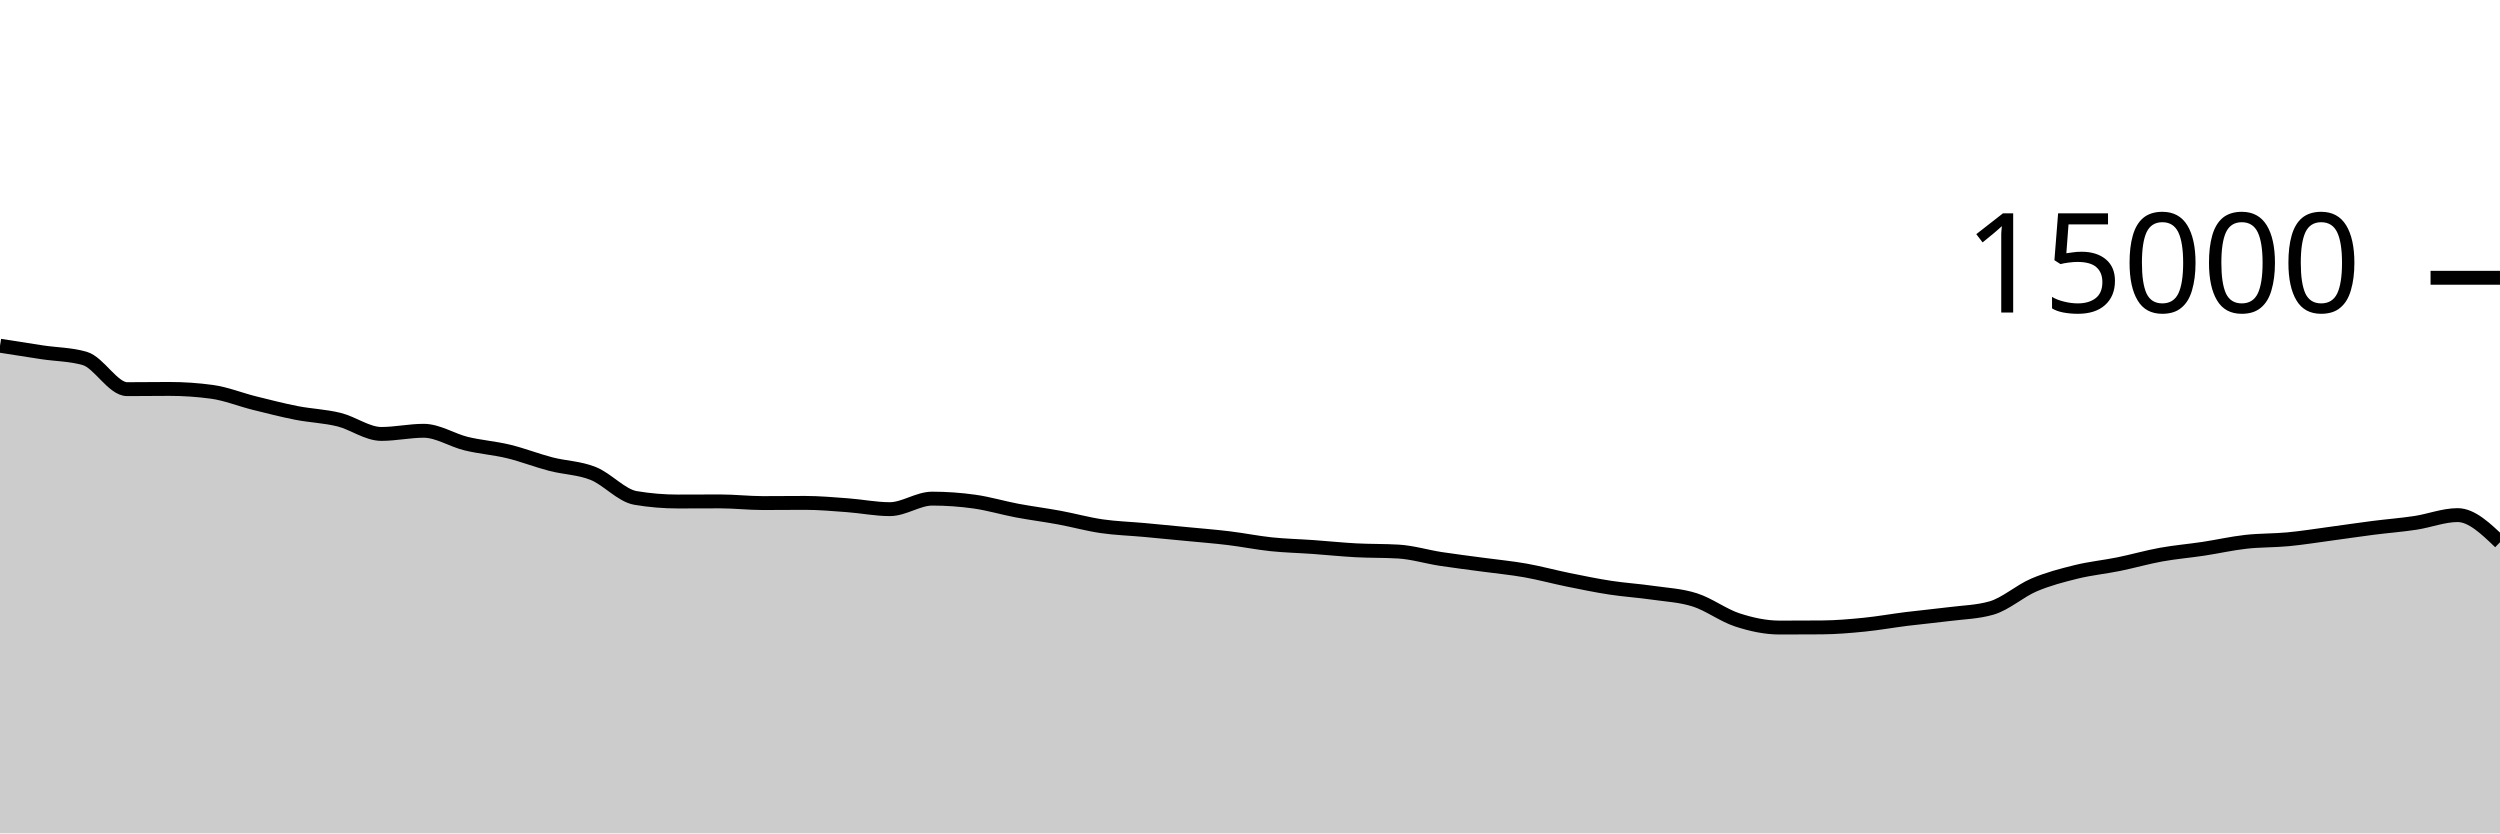
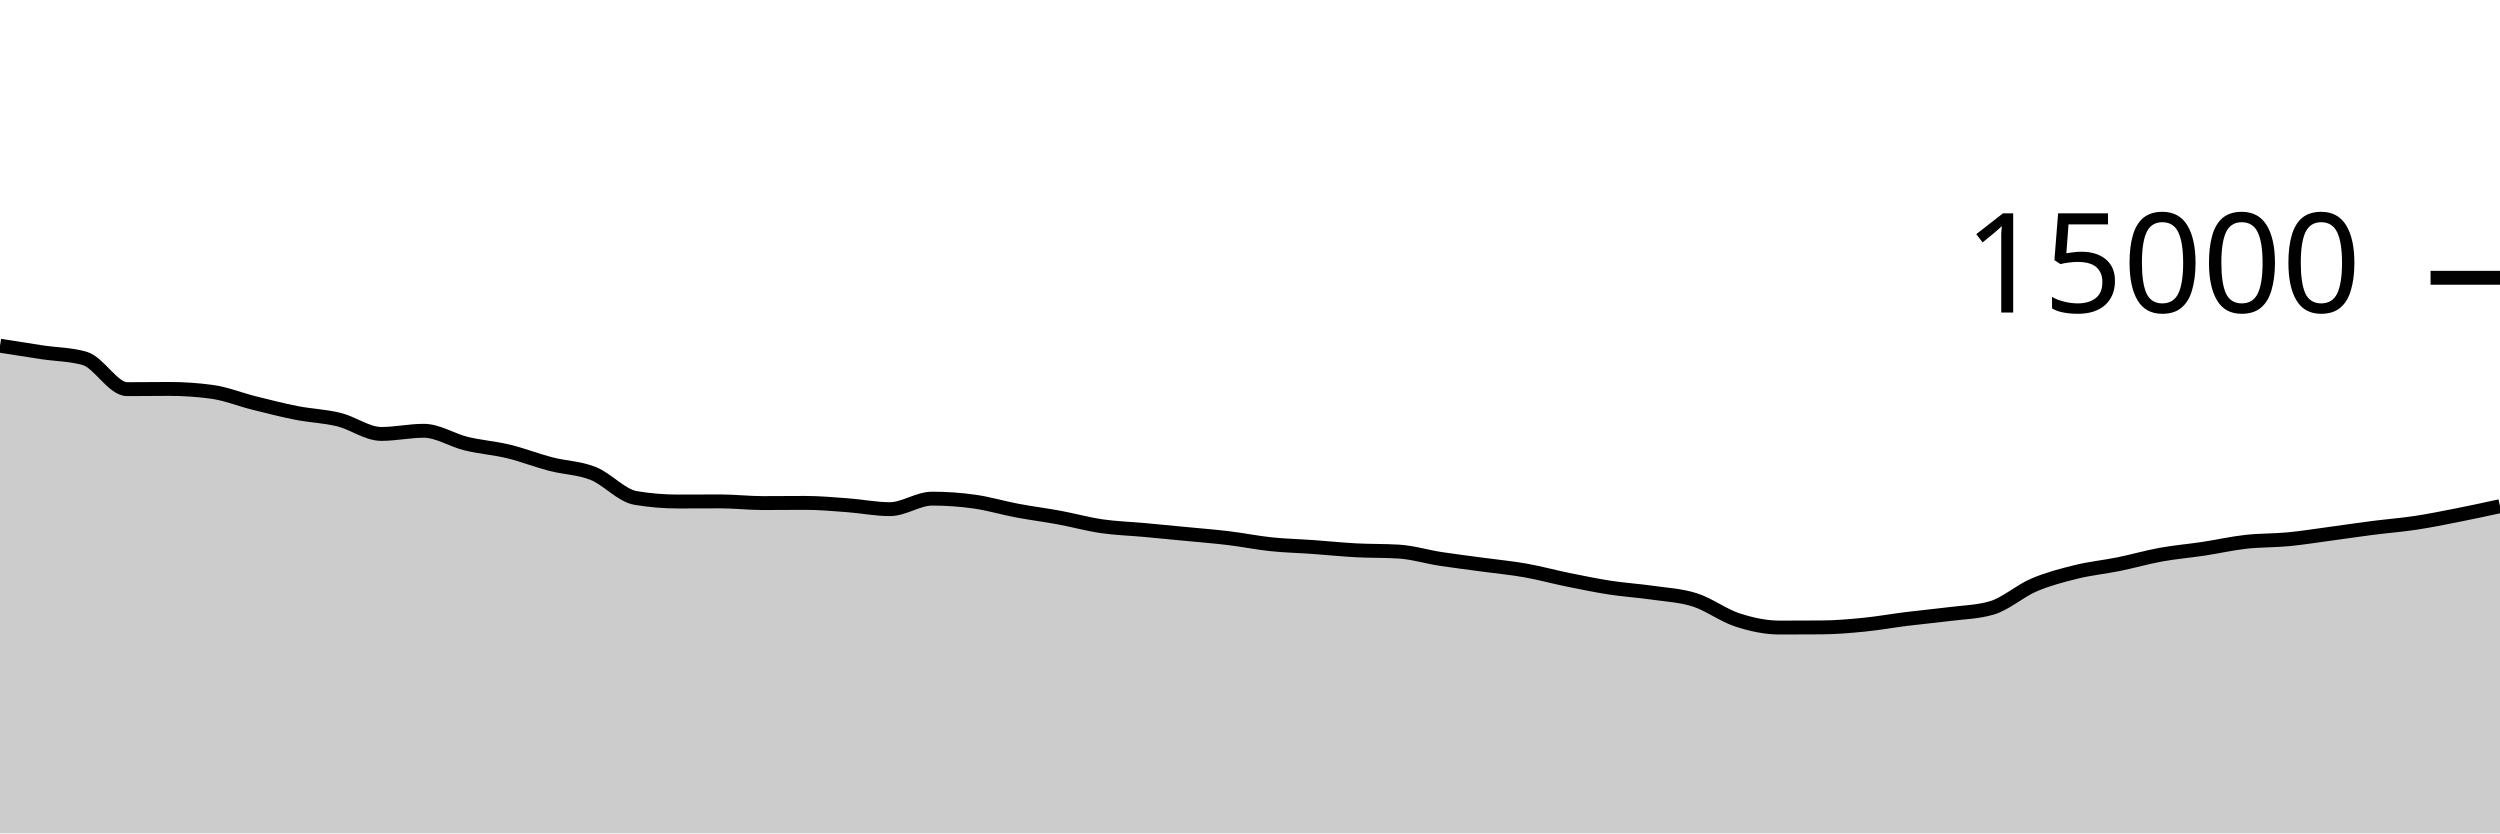
<svg xmlns="http://www.w3.org/2000/svg" viewBox="0 0 180 60">
  <g transform="translate(0,20)">
-     <path class="area" fill="rgba(0, 0, 0, 0.2)" d="M0,4.893C1.017,5.054,2.034,5.216,3.051,5.368C4.068,5.52,5.085,5.515,6.102,5.808C7.119,6.101,8.136,8.019,9.153,8.019C10.169,8.019,11.186,8.003,12.203,8.003C13.22,8.003,14.237,8.072,15.254,8.211C16.271,8.349,17.288,8.765,18.305,9.019C19.322,9.272,20.339,9.534,21.356,9.733C22.373,9.932,23.39,9.962,24.407,10.213C25.424,10.465,26.441,11.243,27.458,11.243C28.475,11.243,29.492,11.016,30.508,11.016C31.525,11.016,32.542,11.693,33.559,11.941C34.576,12.189,35.593,12.258,36.61,12.504C37.627,12.75,38.644,13.152,39.661,13.416C40.678,13.68,41.695,13.684,42.712,14.091C43.729,14.497,44.746,15.683,45.763,15.853C46.78,16.024,47.797,16.109,48.814,16.109C49.831,16.109,50.847,16.101,51.864,16.101C52.881,16.101,53.898,16.221,54.915,16.221C55.932,16.221,56.949,16.208,57.966,16.208C58.983,16.208,60,16.301,61.017,16.376C62.034,16.451,63.051,16.659,64.068,16.659C65.085,16.659,66.102,15.901,67.119,15.901C68.136,15.901,69.153,15.974,70.169,16.117C71.186,16.26,72.203,16.568,73.22,16.76C74.237,16.952,75.254,17.079,76.271,17.267C77.288,17.455,78.305,17.74,79.322,17.888C80.339,18.036,81.356,18.064,82.373,18.157C83.39,18.251,84.407,18.349,85.424,18.448C86.441,18.547,87.458,18.626,88.475,18.749C89.492,18.872,90.508,19.08,91.525,19.187C92.542,19.293,93.559,19.314,94.576,19.387C95.593,19.459,96.61,19.567,97.627,19.621C98.644,19.676,99.661,19.652,100.678,19.712C101.695,19.772,102.712,20.085,103.729,20.243C104.746,20.4,105.763,20.52,106.78,20.659C107.797,20.797,108.814,20.892,109.831,21.072C110.847,21.252,111.864,21.532,112.881,21.739C113.898,21.945,114.915,22.156,115.932,22.312C116.949,22.468,117.966,22.53,118.983,22.677C120,22.824,121.017,22.869,122.034,23.195C123.051,23.52,124.068,24.3,125.085,24.632C126.102,24.964,127.119,25.184,128.136,25.184C129.153,25.184,130.169,25.18,131.186,25.173C132.203,25.166,133.22,25.078,134.237,24.976C135.254,24.874,136.271,24.689,137.288,24.563C138.305,24.436,139.322,24.347,140.339,24.216C141.356,24.085,142.373,24.069,143.39,23.776C144.407,23.483,145.424,22.554,146.441,22.12C147.458,21.686,148.475,21.424,149.492,21.173C150.508,20.923,151.525,20.825,152.542,20.619C153.559,20.412,154.576,20.118,155.593,19.933C156.61,19.749,157.627,19.666,158.644,19.512C159.661,19.358,160.678,19.125,161.695,19.011C162.712,18.896,163.729,18.924,164.746,18.827C165.763,18.73,166.78,18.566,167.797,18.429C168.814,18.293,169.831,18.138,170.847,18.008C171.864,17.878,172.881,17.801,173.898,17.648C174.915,17.495,175.932,17.088,176.949,17.088C177.966,17.088,178.983,18.064,180,19.04L180,40C178.983,40,177.966,40,176.949,40C175.932,40,174.915,40,173.898,40C172.881,40,171.864,40,170.847,40C169.831,40,168.814,40,167.797,40C166.78,40,165.763,40,164.746,40C163.729,40,162.712,40,161.695,40C160.678,40,159.661,40,158.644,40C157.627,40,156.61,40,155.593,40C154.576,40,153.559,40,152.542,40C151.525,40,150.508,40,149.492,40C148.475,40,147.458,40,146.441,40C145.424,40,144.407,40,143.39,40C142.373,40,141.356,40,140.339,40C139.322,40,138.305,40,137.288,40C136.271,40,135.254,40,134.237,40C133.22,40,132.203,40,131.186,40C130.169,40,129.153,40,128.136,40C127.119,40,126.102,40,125.085,40C124.068,40,123.051,40,122.034,40C121.017,40,120,40,118.983,40C117.966,40,116.949,40,115.932,40C114.915,40,113.898,40,112.881,40C111.864,40,110.847,40,109.831,40C108.814,40,107.797,40,106.78,40C105.763,40,104.746,40,103.729,40C102.712,40,101.695,40,100.678,40C99.661,40,98.644,40,97.627,40C96.61,40,95.593,40,94.576,40C93.559,40,92.542,40,91.525,40C90.508,40,89.492,40,88.475,40C87.458,40,86.441,40,85.424,40C84.407,40,83.39,40,82.373,40C81.356,40,80.339,40,79.322,40C78.305,40,77.288,40,76.271,40C75.254,40,74.237,40,73.22,40C72.203,40,71.186,40,70.169,40C69.153,40,68.136,40,67.119,40C66.102,40,65.085,40,64.068,40C63.051,40,62.034,40,61.017,40C60,40,58.983,40,57.966,40C56.949,40,55.932,40,54.915,40C53.898,40,52.881,40,51.864,40C50.847,40,49.831,40,48.814,40C47.797,40,46.78,40,45.763,40C44.746,40,43.729,40,42.712,40C41.695,40,40.678,40,39.661,40C38.644,40,37.627,40,36.61,40C35.593,40,34.576,40,33.559,40C32.542,40,31.525,40,30.508,40C29.492,40,28.475,40,27.458,40C26.441,40,25.424,40,24.407,40C23.39,40,22.373,40,21.356,40C20.339,40,19.322,40,18.305,40C17.288,40,16.271,40,15.254,40C14.237,40,13.22,40,12.203,40C11.186,40,10.169,40,9.153,40C8.136,40,7.119,40,6.102,40C5.085,40,4.068,40,3.051,40C2.034,40,1.017,40,0,40Z" />
-     <path class="line" stroke="black" fill="none" d="M0,4.893C1.017,5.054,2.034,5.216,3.051,5.368C4.068,5.52,5.085,5.515,6.102,5.808C7.119,6.101,8.136,8.019,9.153,8.019C10.169,8.019,11.186,8.003,12.203,8.003C13.22,8.003,14.237,8.072,15.254,8.211C16.271,8.349,17.288,8.765,18.305,9.019C19.322,9.272,20.339,9.534,21.356,9.733C22.373,9.932,23.39,9.962,24.407,10.213C25.424,10.465,26.441,11.243,27.458,11.243C28.475,11.243,29.492,11.016,30.508,11.016C31.525,11.016,32.542,11.693,33.559,11.941C34.576,12.189,35.593,12.258,36.61,12.504C37.627,12.75,38.644,13.152,39.661,13.416C40.678,13.68,41.695,13.684,42.712,14.091C43.729,14.497,44.746,15.683,45.763,15.853C46.78,16.024,47.797,16.109,48.814,16.109C49.831,16.109,50.847,16.101,51.864,16.101C52.881,16.101,53.898,16.221,54.915,16.221C55.932,16.221,56.949,16.208,57.966,16.208C58.983,16.208,60,16.301,61.017,16.376C62.034,16.451,63.051,16.659,64.068,16.659C65.085,16.659,66.102,15.901,67.119,15.901C68.136,15.901,69.153,15.974,70.169,16.117C71.186,16.26,72.203,16.568,73.22,16.76C74.237,16.952,75.254,17.079,76.271,17.267C77.288,17.455,78.305,17.74,79.322,17.888C80.339,18.036,81.356,18.064,82.373,18.157C83.39,18.251,84.407,18.349,85.424,18.448C86.441,18.547,87.458,18.626,88.475,18.749C89.492,18.872,90.508,19.08,91.525,19.187C92.542,19.293,93.559,19.314,94.576,19.387C95.593,19.459,96.61,19.567,97.627,19.621C98.644,19.676,99.661,19.652,100.678,19.712C101.695,19.772,102.712,20.085,103.729,20.243C104.746,20.4,105.763,20.52,106.78,20.659C107.797,20.797,108.814,20.892,109.831,21.072C110.847,21.252,111.864,21.532,112.881,21.739C113.898,21.945,114.915,22.156,115.932,22.312C116.949,22.468,117.966,22.53,118.983,22.677C120,22.824,121.017,22.869,122.034,23.195C123.051,23.52,124.068,24.3,125.085,24.632C126.102,24.964,127.119,25.184,128.136,25.184C129.153,25.184,130.169,25.18,131.186,25.173C132.203,25.166,133.22,25.078,134.237,24.976C135.254,24.874,136.271,24.689,137.288,24.563C138.305,24.436,139.322,24.347,140.339,24.216C141.356,24.085,142.373,24.069,143.39,23.776C144.407,23.483,145.424,22.554,146.441,22.12C147.458,21.686,148.475,21.424,149.492,21.173C150.508,20.923,151.525,20.825,152.542,20.619C153.559,20.412,154.576,20.118,155.593,19.933C156.61,19.749,157.627,19.666,158.644,19.512C159.661,19.358,160.678,19.125,161.695,19.011C162.712,18.896,163.729,18.924,164.746,18.827C165.763,18.73,166.78,18.566,167.797,18.429C168.814,18.293,169.831,18.138,170.847,18.008C171.864,17.878,172.881,17.801,173.898,17.648C174.915,17.495,175.932,17.088,176.949,17.088C177.966,17.088,178.983,18.064,180,19.04" />
+     <path class="area" fill="rgba(0, 0, 0, 0.2)" d="M0,4.893C1.017,5.054,2.034,5.216,3.051,5.368C4.068,5.52,5.085,5.515,6.102,5.808C7.119,6.101,8.136,8.019,9.153,8.019C10.169,8.019,11.186,8.003,12.203,8.003C13.22,8.003,14.237,8.072,15.254,8.211C16.271,8.349,17.288,8.765,18.305,9.019C19.322,9.272,20.339,9.534,21.356,9.733C22.373,9.932,23.39,9.962,24.407,10.213C25.424,10.465,26.441,11.243,27.458,11.243C28.475,11.243,29.492,11.016,30.508,11.016C31.525,11.016,32.542,11.693,33.559,11.941C34.576,12.189,35.593,12.258,36.61,12.504C37.627,12.75,38.644,13.152,39.661,13.416C40.678,13.68,41.695,13.684,42.712,14.091C43.729,14.497,44.746,15.683,45.763,15.853C46.78,16.024,47.797,16.109,48.814,16.109C49.831,16.109,50.847,16.101,51.864,16.101C52.881,16.101,53.898,16.221,54.915,16.221C55.932,16.221,56.949,16.208,57.966,16.208C58.983,16.208,60,16.301,61.017,16.376C62.034,16.451,63.051,16.659,64.068,16.659C65.085,16.659,66.102,15.901,67.119,15.901C68.136,15.901,69.153,15.974,70.169,16.117C71.186,16.26,72.203,16.568,73.22,16.76C74.237,16.952,75.254,17.079,76.271,17.267C77.288,17.455,78.305,17.74,79.322,17.888C80.339,18.036,81.356,18.064,82.373,18.157C83.39,18.251,84.407,18.349,85.424,18.448C86.441,18.547,87.458,18.626,88.475,18.749C89.492,18.872,90.508,19.08,91.525,19.187C92.542,19.293,93.559,19.314,94.576,19.387C95.593,19.459,96.61,19.567,97.627,19.621C98.644,19.676,99.661,19.652,100.678,19.712C101.695,19.772,102.712,20.085,103.729,20.243C104.746,20.4,105.763,20.52,106.78,20.659C107.797,20.797,108.814,20.892,109.831,21.072C110.847,21.252,111.864,21.532,112.881,21.739C113.898,21.945,114.915,22.156,115.932,22.312C116.949,22.468,117.966,22.53,118.983,22.677C120,22.824,121.017,22.869,122.034,23.195C123.051,23.52,124.068,24.3,125.085,24.632C126.102,24.964,127.119,25.184,128.136,25.184C129.153,25.184,130.169,25.18,131.186,25.173C132.203,25.166,133.22,25.078,134.237,24.976C135.254,24.874,136.271,24.689,137.288,24.563C138.305,24.436,139.322,24.347,140.339,24.216C141.356,24.085,142.373,24.069,143.39,23.776C144.407,23.483,145.424,22.554,146.441,22.12C147.458,21.686,148.475,21.424,149.492,21.173C150.508,20.923,151.525,20.825,152.542,20.619C153.559,20.412,154.576,20.118,155.593,19.933C156.61,19.749,157.627,19.666,158.644,19.512C159.661,19.358,160.678,19.125,161.695,19.011C162.712,18.896,163.729,18.924,164.746,18.827C165.763,18.73,166.78,18.566,167.797,18.429C168.814,18.293,169.831,18.138,170.847,18.008C171.864,17.878,172.881,17.801,173.898,17.648C174.915,17.495,175.932,17.288,176.949,17.088C177.966,16.888,178.983,16.666,180,16.445L180,40C178.983,40,177.966,40,176.949,40C175.932,40,174.915,40,173.898,40C172.881,40,171.864,40,170.847,40C169.831,40,168.814,40,167.797,40C166.78,40,165.763,40,164.746,40C163.729,40,162.712,40,161.695,40C160.678,40,159.661,40,158.644,40C157.627,40,156.61,40,155.593,40C154.576,40,153.559,40,152.542,40C151.525,40,150.508,40,149.492,40C148.475,40,147.458,40,146.441,40C145.424,40,144.407,40,143.39,40C142.373,40,141.356,40,140.339,40C139.322,40,138.305,40,137.288,40C136.271,40,135.254,40,134.237,40C133.22,40,132.203,40,131.186,40C130.169,40,129.153,40,128.136,40C127.119,40,126.102,40,125.085,40C124.068,40,123.051,40,122.034,40C121.017,40,120,40,118.983,40C117.966,40,116.949,40,115.932,40C114.915,40,113.898,40,112.881,40C111.864,40,110.847,40,109.831,40C108.814,40,107.797,40,106.78,40C105.763,40,104.746,40,103.729,40C102.712,40,101.695,40,100.678,40C99.661,40,98.644,40,97.627,40C96.61,40,95.593,40,94.576,40C93.559,40,92.542,40,91.525,40C90.508,40,89.492,40,88.475,40C87.458,40,86.441,40,85.424,40C84.407,40,83.39,40,82.373,40C81.356,40,80.339,40,79.322,40C78.305,40,77.288,40,76.271,40C75.254,40,74.237,40,73.22,40C72.203,40,71.186,40,70.169,40C69.153,40,68.136,40,67.119,40C66.102,40,65.085,40,64.068,40C63.051,40,62.034,40,61.017,40C60,40,58.983,40,57.966,40C56.949,40,55.932,40,54.915,40C53.898,40,52.881,40,51.864,40C50.847,40,49.831,40,48.814,40C47.797,40,46.78,40,45.763,40C44.746,40,43.729,40,42.712,40C41.695,40,40.678,40,39.661,40C38.644,40,37.627,40,36.61,40C35.593,40,34.576,40,33.559,40C32.542,40,31.525,40,30.508,40C29.492,40,28.475,40,27.458,40C26.441,40,25.424,40,24.407,40C23.39,40,22.373,40,21.356,40C20.339,40,19.322,40,18.305,40C17.288,40,16.271,40,15.254,40C14.237,40,13.22,40,12.203,40C11.186,40,10.169,40,9.153,40C8.136,40,7.119,40,6.102,40C5.085,40,4.068,40,3.051,40C2.034,40,1.017,40,0,40Z" />
+     <path class="line" stroke="black" fill="none" d="M0,4.893C1.017,5.054,2.034,5.216,3.051,5.368C4.068,5.52,5.085,5.515,6.102,5.808C7.119,6.101,8.136,8.019,9.153,8.019C10.169,8.019,11.186,8.003,12.203,8.003C13.22,8.003,14.237,8.072,15.254,8.211C16.271,8.349,17.288,8.765,18.305,9.019C19.322,9.272,20.339,9.534,21.356,9.733C22.373,9.932,23.39,9.962,24.407,10.213C25.424,10.465,26.441,11.243,27.458,11.243C28.475,11.243,29.492,11.016,30.508,11.016C31.525,11.016,32.542,11.693,33.559,11.941C34.576,12.189,35.593,12.258,36.61,12.504C37.627,12.75,38.644,13.152,39.661,13.416C40.678,13.68,41.695,13.684,42.712,14.091C43.729,14.497,44.746,15.683,45.763,15.853C46.78,16.024,47.797,16.109,48.814,16.109C49.831,16.109,50.847,16.101,51.864,16.101C52.881,16.101,53.898,16.221,54.915,16.221C55.932,16.221,56.949,16.208,57.966,16.208C58.983,16.208,60,16.301,61.017,16.376C62.034,16.451,63.051,16.659,64.068,16.659C65.085,16.659,66.102,15.901,67.119,15.901C68.136,15.901,69.153,15.974,70.169,16.117C71.186,16.26,72.203,16.568,73.22,16.76C74.237,16.952,75.254,17.079,76.271,17.267C77.288,17.455,78.305,17.74,79.322,17.888C80.339,18.036,81.356,18.064,82.373,18.157C83.39,18.251,84.407,18.349,85.424,18.448C86.441,18.547,87.458,18.626,88.475,18.749C89.492,18.872,90.508,19.08,91.525,19.187C92.542,19.293,93.559,19.314,94.576,19.387C95.593,19.459,96.61,19.567,97.627,19.621C98.644,19.676,99.661,19.652,100.678,19.712C101.695,19.772,102.712,20.085,103.729,20.243C104.746,20.4,105.763,20.52,106.78,20.659C107.797,20.797,108.814,20.892,109.831,21.072C110.847,21.252,111.864,21.532,112.881,21.739C113.898,21.945,114.915,22.156,115.932,22.312C116.949,22.468,117.966,22.53,118.983,22.677C120,22.824,121.017,22.869,122.034,23.195C123.051,23.52,124.068,24.3,125.085,24.632C126.102,24.964,127.119,25.184,128.136,25.184C129.153,25.184,130.169,25.18,131.186,25.173C132.203,25.166,133.22,25.078,134.237,24.976C135.254,24.874,136.271,24.689,137.288,24.563C138.305,24.436,139.322,24.347,140.339,24.216C141.356,24.085,142.373,24.069,143.39,23.776C144.407,23.483,145.424,22.554,146.441,22.12C147.458,21.686,148.475,21.424,149.492,21.173C150.508,20.923,151.525,20.825,152.542,20.619C153.559,20.412,154.576,20.118,155.593,19.933C156.61,19.749,157.627,19.666,158.644,19.512C159.661,19.358,160.678,19.125,161.695,19.011C162.712,18.896,163.729,18.924,164.746,18.827C165.763,18.73,166.78,18.566,167.797,18.429C168.814,18.293,169.831,18.138,170.847,18.008C171.864,17.878,172.881,17.801,173.898,17.648C174.915,17.495,175.932,17.288,176.949,17.088C177.966,16.888,178.983,16.666,180,16.445" />
    <path class="axis-ceiling" stroke-width="1" stroke="black" fill="none" d="M175,0L180,0" />
    <text class="axis-ceiling-label" font-family="sans-serif" text-anchor="end" font-size="10px" x="170" y="2.5">15000</text>
  </g>
</svg>
